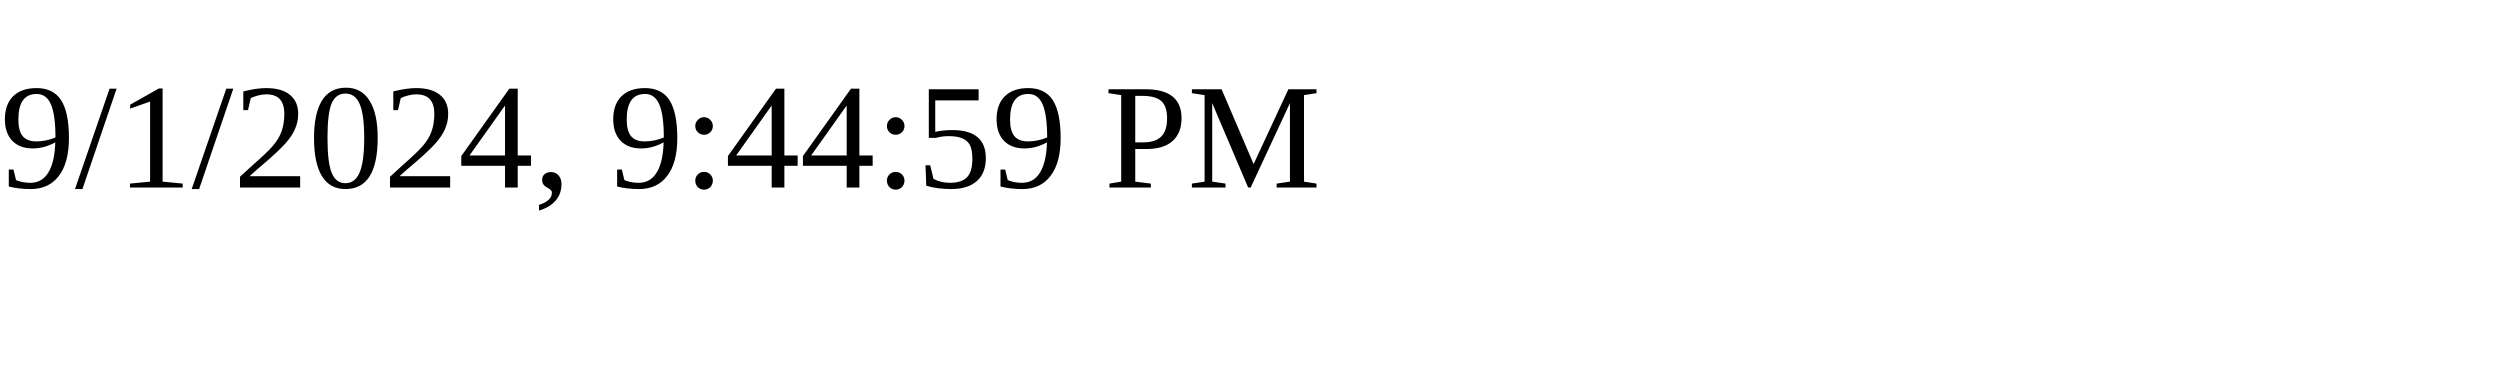
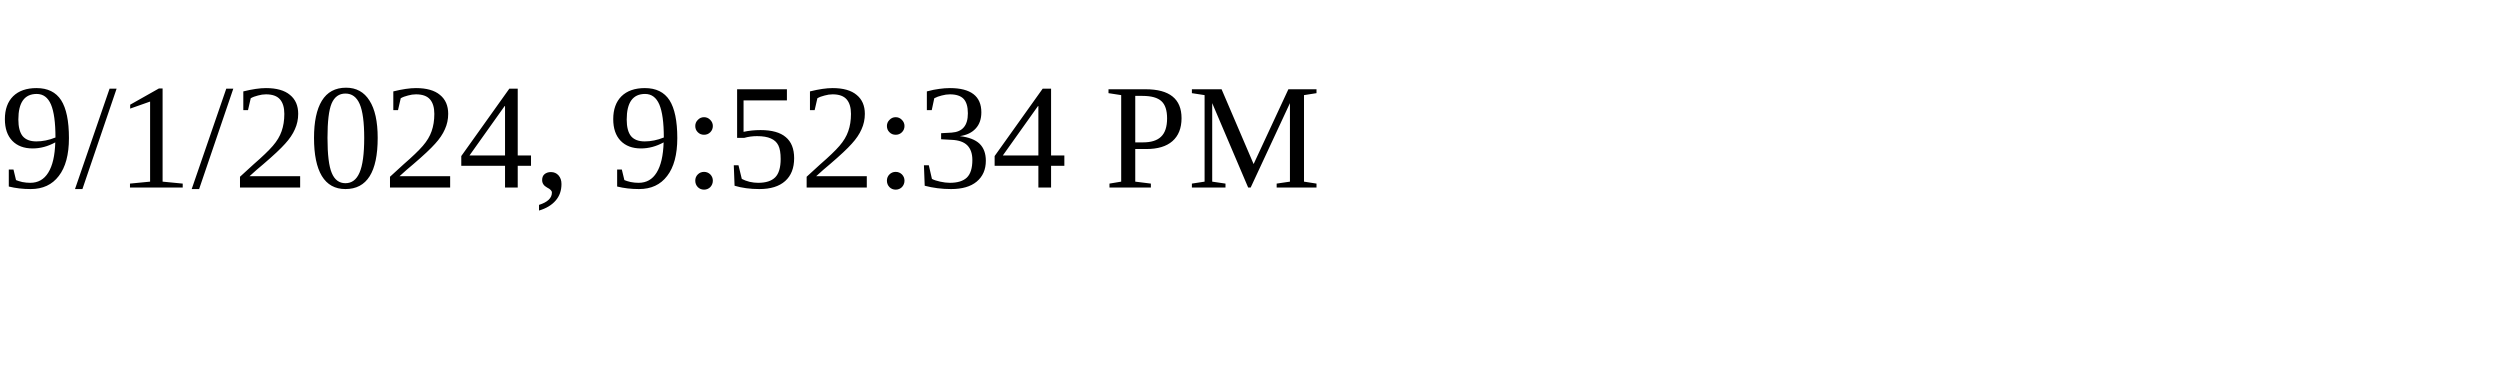
<svg xmlns="http://www.w3.org/2000/svg" height="30" width="200">
-   <text x="0" y="15">9/1/2024, 9:44:59 PM</text>
+   <text x="0" y="15">9/1/2024, 9:52:34 PM</text>
</svg>
